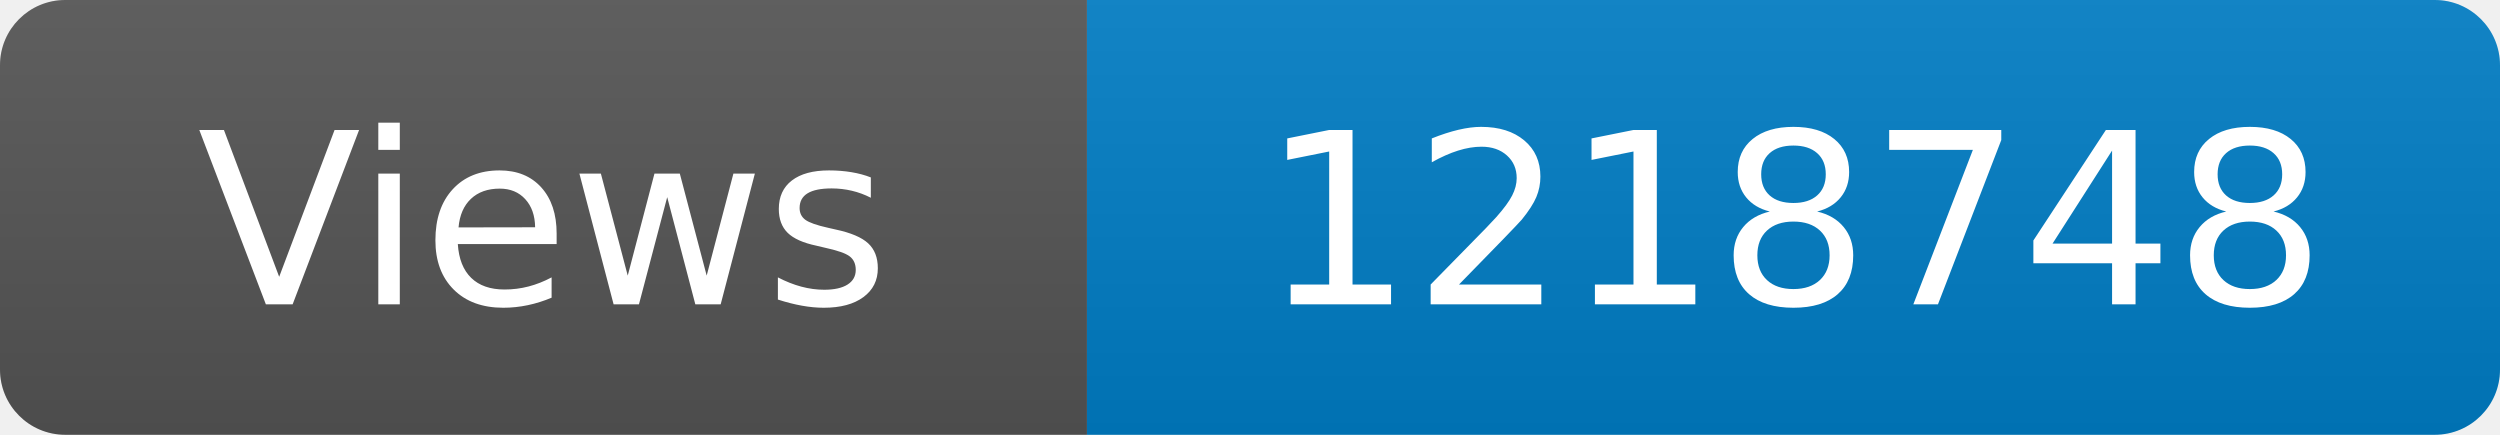
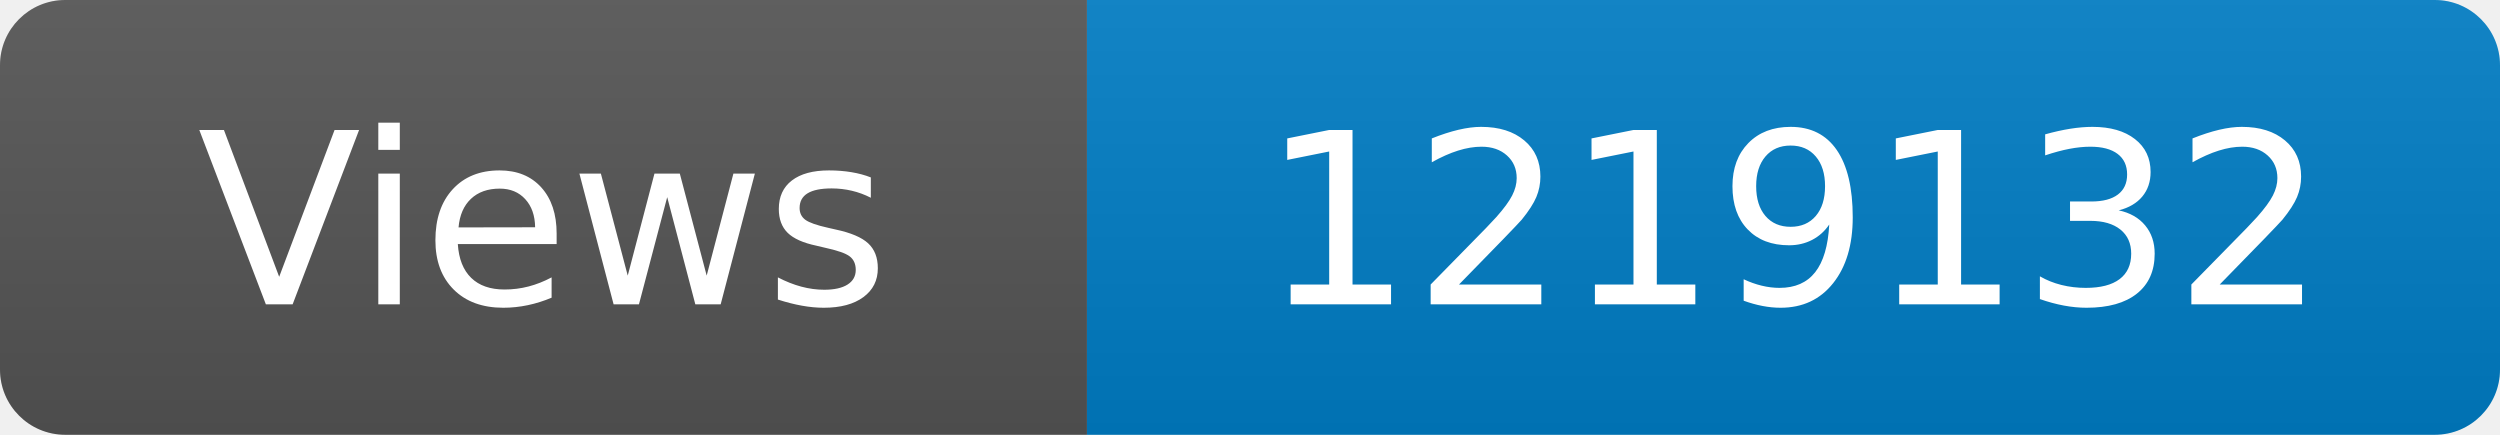
<svg xmlns="http://www.w3.org/2000/svg" width="115" height="20" role="img" aria-label="Maintained?: yes">
  <linearGradient id="s" x2="0" y2="100%">
    <stop offset="0" stop-color="#bbb" stop-opacity=".1" />
    <stop offset="1" stop-opacity=".1" />
  </linearGradient>
  <clipPath id="r">
    <rect width="115" height="20" rx="3" fill="#fff" />
  </clipPath>
  <g clip-path="url(#r)">
    <rect width="50" height="20" fill="#555" />
    <rect x="50" width="160" height="20" fill="#007ec6" />
    <rect width="115" height="20" fill="url(#s)" />
  </g>
  <g fill="#fff" text-anchor="middle" font-family="Verdana,Geneva,DejaVu Sans,sans-serif" font-size="110">
    <text x="250" y="140" transform="scale(.1)" fill="#fff">Views</text>
-     <text x="825" y="140" transform="scale(.1)" fill="#fff">1218748</text>
+     <text x="825" y="140" transform="scale(.1)" fill="#fff">1219132</text>
  </g>
</svg>
